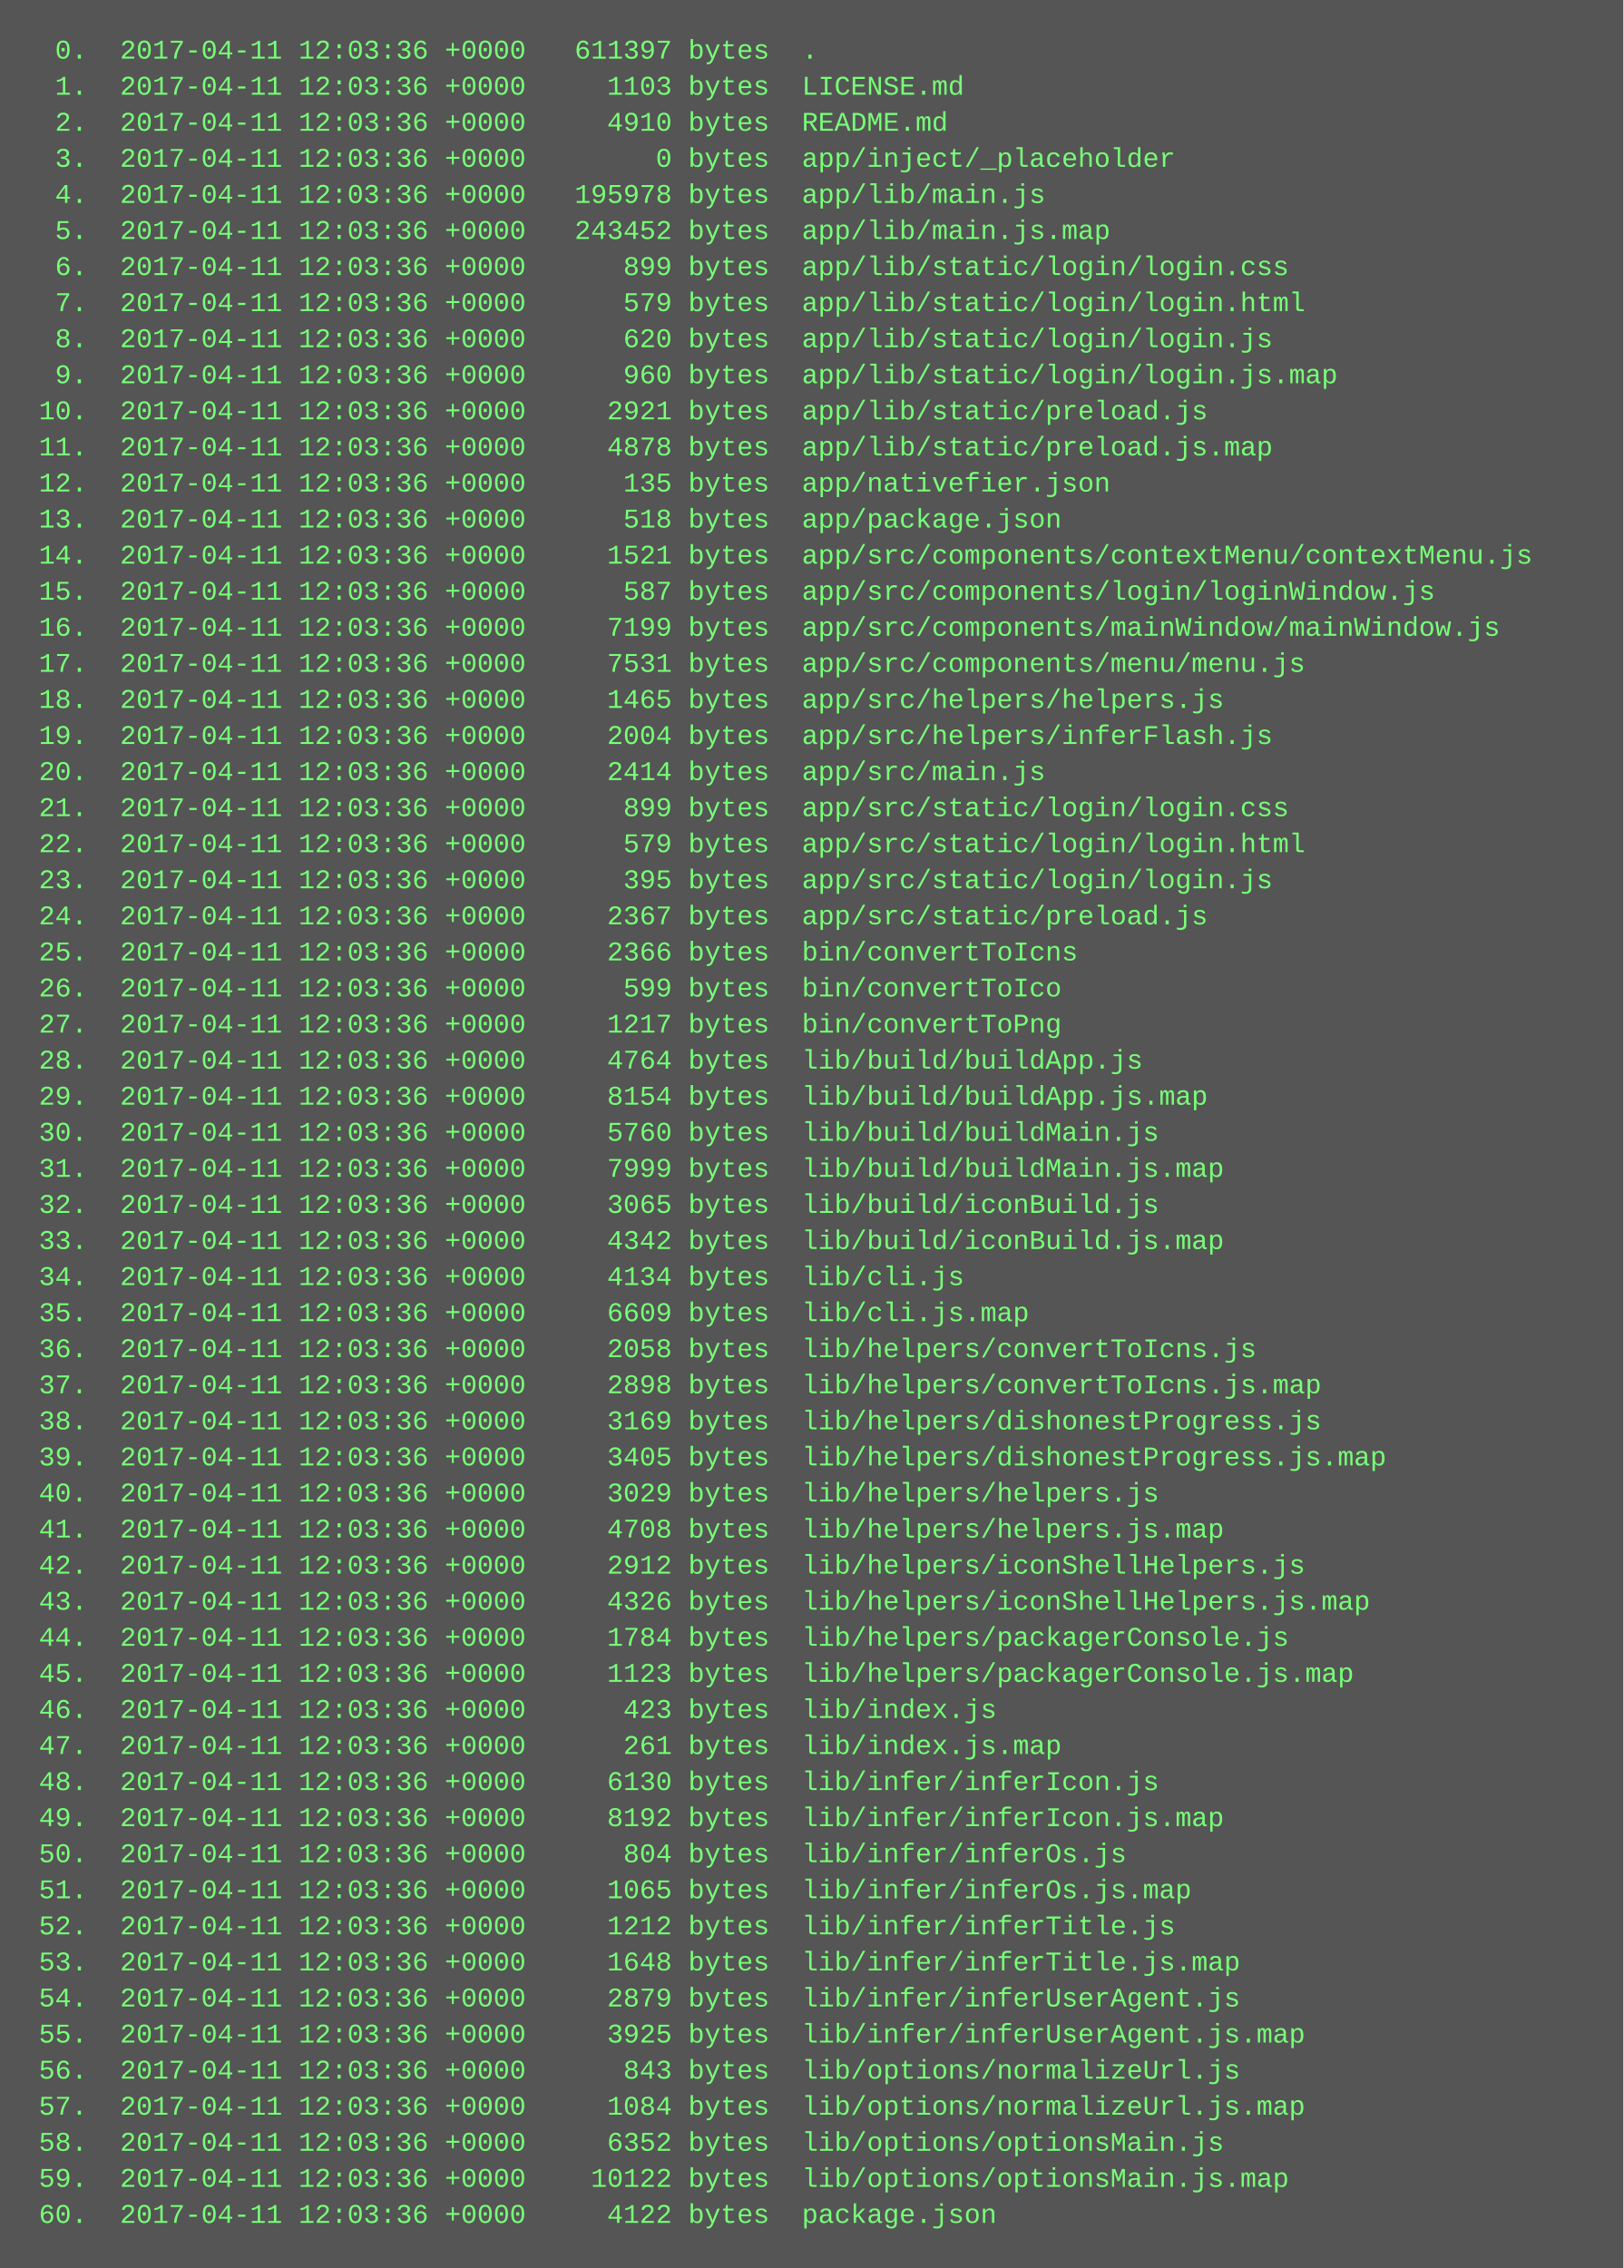
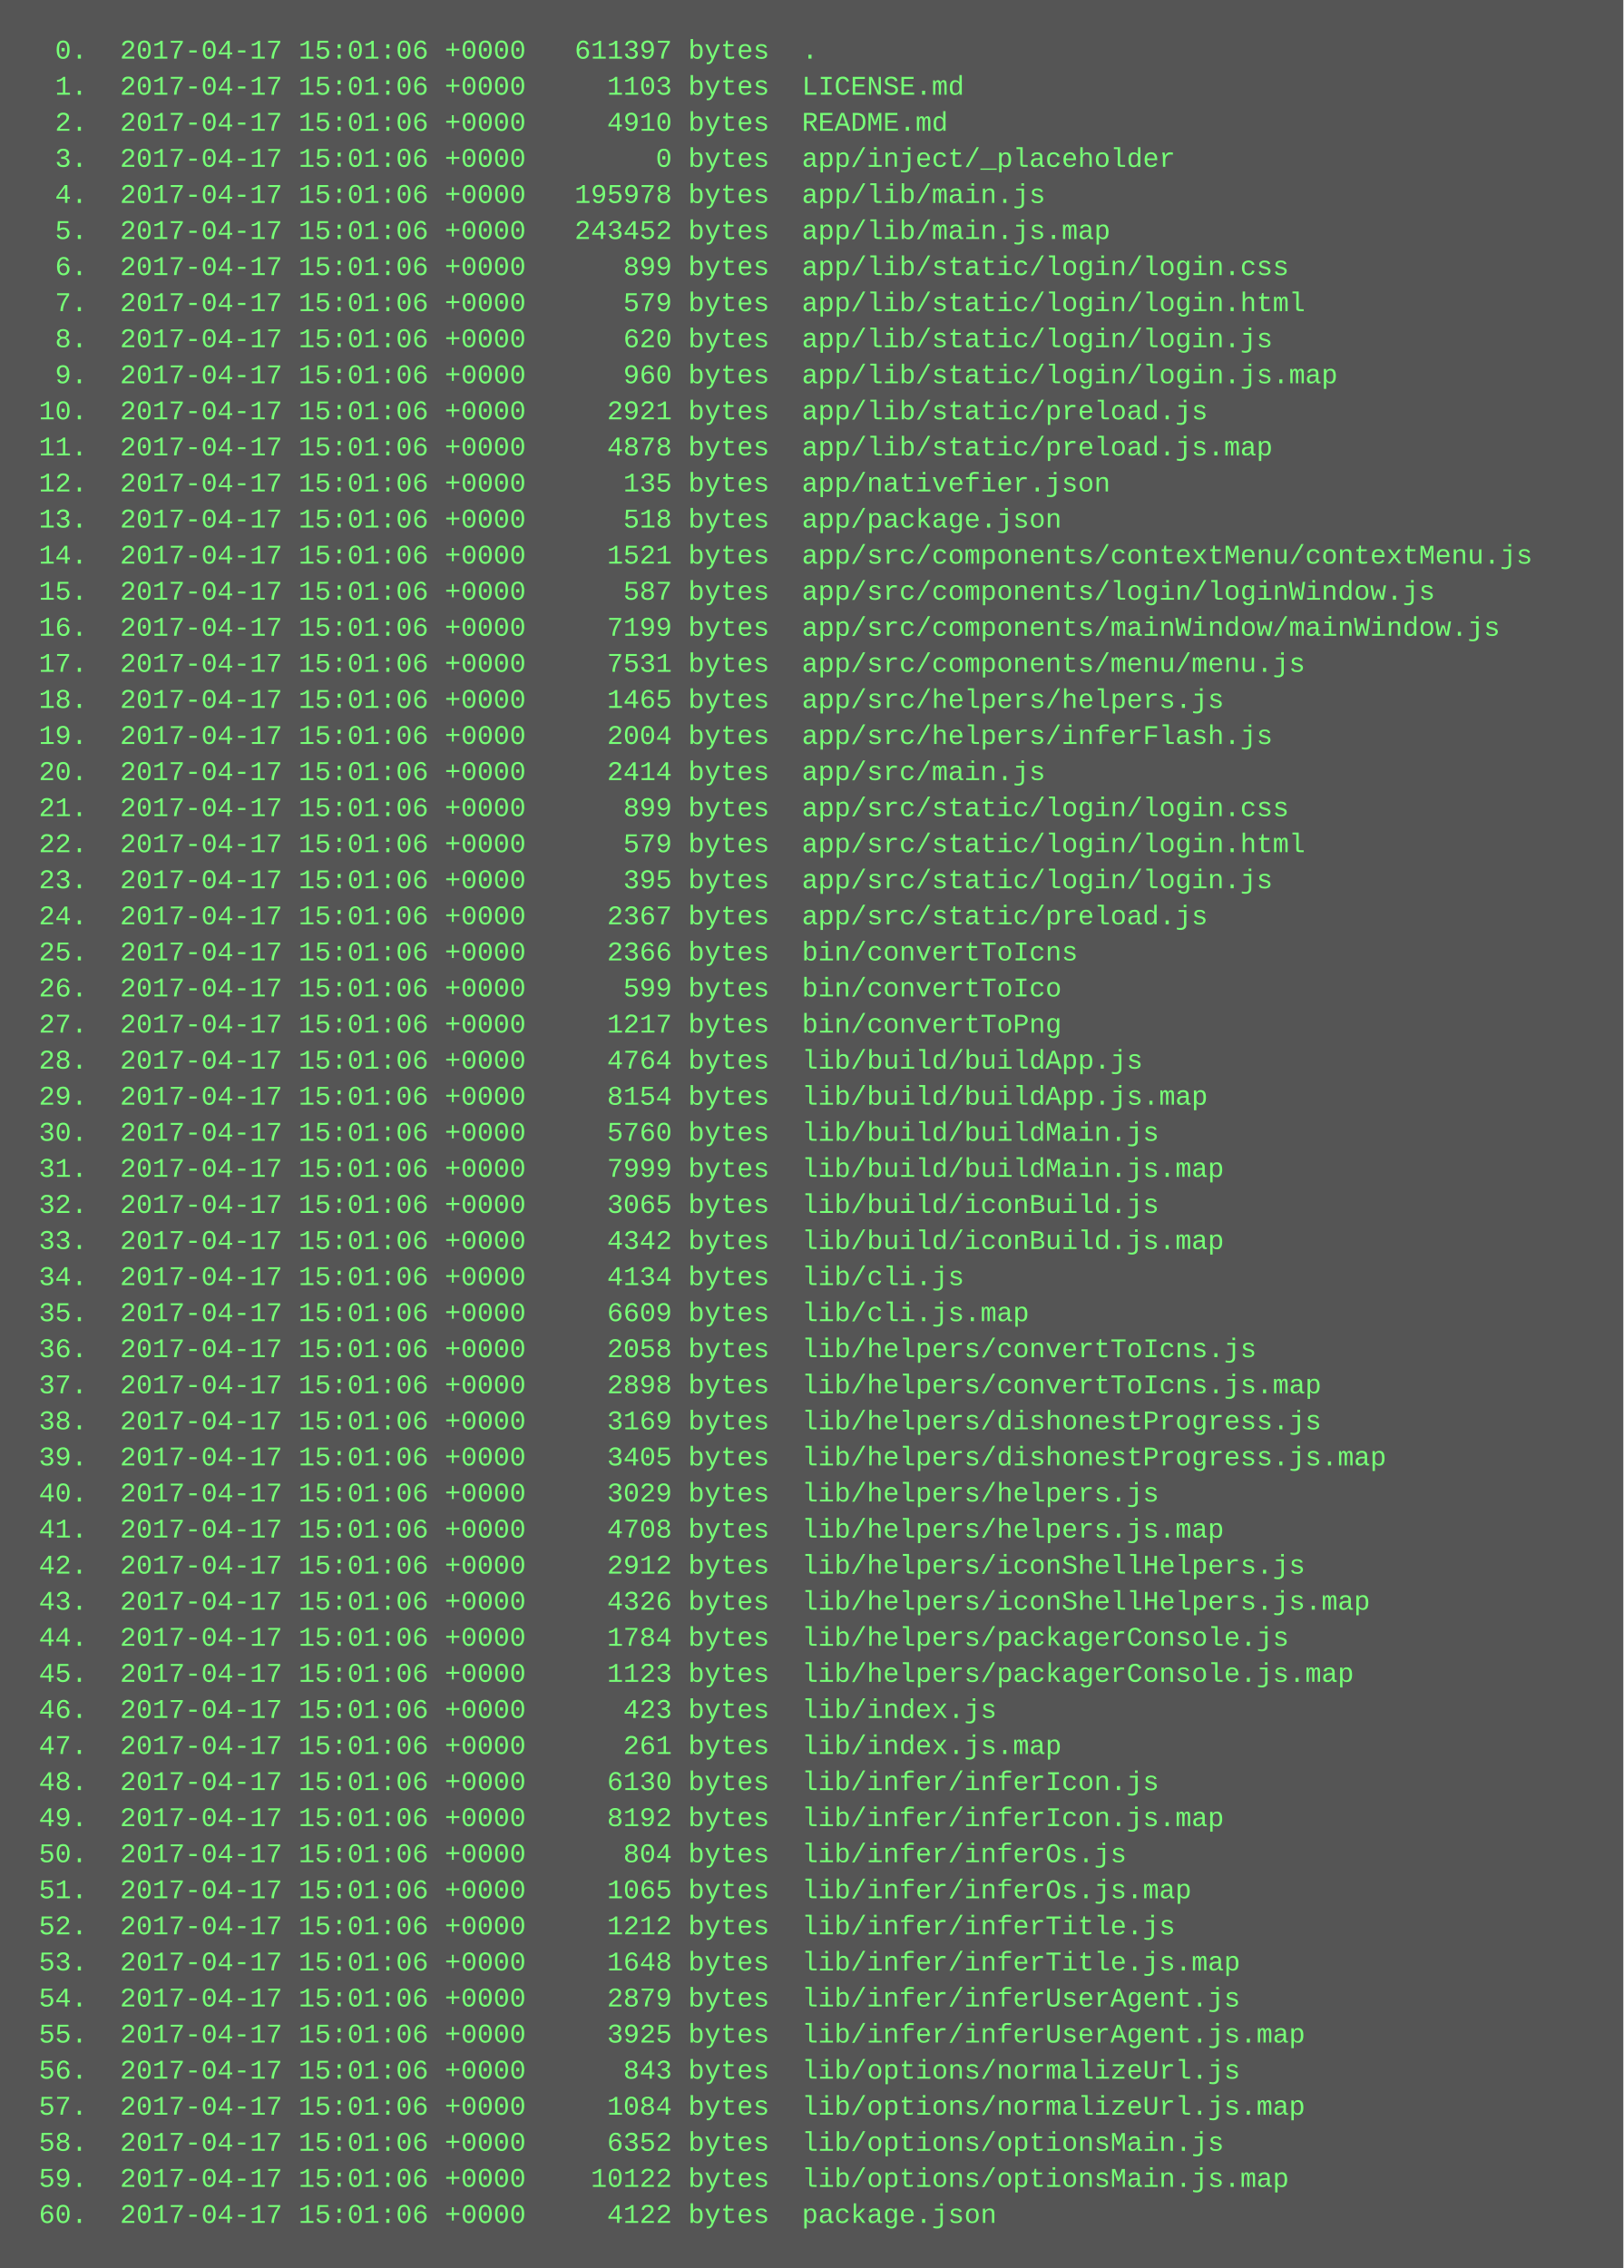
<svg xmlns="http://www.w3.org/2000/svg" height="1006" width="720">
  <rect height="1006" fill="#555" width="720" />
  <text fill="#7f7" font-family="Courier New" font-size="12" xml:space="preserve">
-     <tspan x="10" y="26">  0.  2017-04-11 12:03:36 +0000   611397 bytes  .</tspan>
-     <tspan x="10" y="42">  1.  2017-04-11 12:03:36 +0000     1103 bytes  LICENSE.md</tspan>
-     <tspan x="10" y="58">  2.  2017-04-11 12:03:36 +0000     4910 bytes  README.md</tspan>
-     <tspan x="10" y="74">  3.  2017-04-11 12:03:36 +0000        0 bytes  app/inject/_placeholder</tspan>
-     <tspan x="10" y="90">  4.  2017-04-11 12:03:36 +0000   195978 bytes  app/lib/main.js</tspan>
-     <tspan x="10" y="106">  5.  2017-04-11 12:03:36 +0000   243452 bytes  app/lib/main.js.map</tspan>
-     <tspan x="10" y="122">  6.  2017-04-11 12:03:36 +0000      899 bytes  app/lib/static/login/login.css</tspan>
-     <tspan x="10" y="138">  7.  2017-04-11 12:03:36 +0000      579 bytes  app/lib/static/login/login.html</tspan>
-     <tspan x="10" y="154">  8.  2017-04-11 12:03:36 +0000      620 bytes  app/lib/static/login/login.js</tspan>
-     <tspan x="10" y="170">  9.  2017-04-11 12:03:36 +0000      960 bytes  app/lib/static/login/login.js.map</tspan>
-     <tspan x="10" y="186"> 10.  2017-04-11 12:03:36 +0000     2921 bytes  app/lib/static/preload.js</tspan>
-     <tspan x="10" y="202"> 11.  2017-04-11 12:03:36 +0000     4878 bytes  app/lib/static/preload.js.map</tspan>
-     <tspan x="10" y="218"> 12.  2017-04-11 12:03:36 +0000      135 bytes  app/nativefier.json</tspan>
-     <tspan x="10" y="234"> 13.  2017-04-11 12:03:36 +0000      518 bytes  app/package.json</tspan>
-     <tspan x="10" y="250"> 14.  2017-04-11 12:03:36 +0000     1521 bytes  app/src/components/contextMenu/contextMenu.js</tspan>
-     <tspan x="10" y="266"> 15.  2017-04-11 12:03:36 +0000      587 bytes  app/src/components/login/loginWindow.js</tspan>
-     <tspan x="10" y="282"> 16.  2017-04-11 12:03:36 +0000     7199 bytes  app/src/components/mainWindow/mainWindow.js</tspan>
-     <tspan x="10" y="298"> 17.  2017-04-11 12:03:36 +0000     7531 bytes  app/src/components/menu/menu.js</tspan>
-     <tspan x="10" y="314"> 18.  2017-04-11 12:03:36 +0000     1465 bytes  app/src/helpers/helpers.js</tspan>
-     <tspan x="10" y="330"> 19.  2017-04-11 12:03:36 +0000     2004 bytes  app/src/helpers/inferFlash.js</tspan>
-     <tspan x="10" y="346"> 20.  2017-04-11 12:03:36 +0000     2414 bytes  app/src/main.js</tspan>
-     <tspan x="10" y="362"> 21.  2017-04-11 12:03:36 +0000      899 bytes  app/src/static/login/login.css</tspan>
-     <tspan x="10" y="378"> 22.  2017-04-11 12:03:36 +0000      579 bytes  app/src/static/login/login.html</tspan>
-     <tspan x="10" y="394"> 23.  2017-04-11 12:03:36 +0000      395 bytes  app/src/static/login/login.js</tspan>
-     <tspan x="10" y="410"> 24.  2017-04-11 12:03:36 +0000     2367 bytes  app/src/static/preload.js</tspan>
-     <tspan x="10" y="426"> 25.  2017-04-11 12:03:36 +0000     2366 bytes  bin/convertToIcns</tspan>
-     <tspan x="10" y="442"> 26.  2017-04-11 12:03:36 +0000      599 bytes  bin/convertToIco</tspan>
-     <tspan x="10" y="458"> 27.  2017-04-11 12:03:36 +0000     1217 bytes  bin/convertToPng</tspan>
-     <tspan x="10" y="474"> 28.  2017-04-11 12:03:36 +0000     4764 bytes  lib/build/buildApp.js</tspan>
-     <tspan x="10" y="490"> 29.  2017-04-11 12:03:36 +0000     8154 bytes  lib/build/buildApp.js.map</tspan>
-     <tspan x="10" y="506"> 30.  2017-04-11 12:03:36 +0000     5760 bytes  lib/build/buildMain.js</tspan>
-     <tspan x="10" y="522"> 31.  2017-04-11 12:03:36 +0000     7999 bytes  lib/build/buildMain.js.map</tspan>
-     <tspan x="10" y="538"> 32.  2017-04-11 12:03:36 +0000     3065 bytes  lib/build/iconBuild.js</tspan>
-     <tspan x="10" y="554"> 33.  2017-04-11 12:03:36 +0000     4342 bytes  lib/build/iconBuild.js.map</tspan>
-     <tspan x="10" y="570"> 34.  2017-04-11 12:03:36 +0000     4134 bytes  lib/cli.js</tspan>
-     <tspan x="10" y="586"> 35.  2017-04-11 12:03:36 +0000     6609 bytes  lib/cli.js.map</tspan>
-     <tspan x="10" y="602"> 36.  2017-04-11 12:03:36 +0000     2058 bytes  lib/helpers/convertToIcns.js</tspan>
-     <tspan x="10" y="618"> 37.  2017-04-11 12:03:36 +0000     2898 bytes  lib/helpers/convertToIcns.js.map</tspan>
-     <tspan x="10" y="634"> 38.  2017-04-11 12:03:36 +0000     3169 bytes  lib/helpers/dishonestProgress.js</tspan>
-     <tspan x="10" y="650"> 39.  2017-04-11 12:03:36 +0000     3405 bytes  lib/helpers/dishonestProgress.js.map</tspan>
-     <tspan x="10" y="666"> 40.  2017-04-11 12:03:36 +0000     3029 bytes  lib/helpers/helpers.js</tspan>
-     <tspan x="10" y="682"> 41.  2017-04-11 12:03:36 +0000     4708 bytes  lib/helpers/helpers.js.map</tspan>
-     <tspan x="10" y="698"> 42.  2017-04-11 12:03:36 +0000     2912 bytes  lib/helpers/iconShellHelpers.js</tspan>
-     <tspan x="10" y="714"> 43.  2017-04-11 12:03:36 +0000     4326 bytes  lib/helpers/iconShellHelpers.js.map</tspan>
-     <tspan x="10" y="730"> 44.  2017-04-11 12:03:36 +0000     1784 bytes  lib/helpers/packagerConsole.js</tspan>
-     <tspan x="10" y="746"> 45.  2017-04-11 12:03:36 +0000     1123 bytes  lib/helpers/packagerConsole.js.map</tspan>
-     <tspan x="10" y="762"> 46.  2017-04-11 12:03:36 +0000      423 bytes  lib/index.js</tspan>
-     <tspan x="10" y="778"> 47.  2017-04-11 12:03:36 +0000      261 bytes  lib/index.js.map</tspan>
-     <tspan x="10" y="794"> 48.  2017-04-11 12:03:36 +0000     6130 bytes  lib/infer/inferIcon.js</tspan>
-     <tspan x="10" y="810"> 49.  2017-04-11 12:03:36 +0000     8192 bytes  lib/infer/inferIcon.js.map</tspan>
-     <tspan x="10" y="826"> 50.  2017-04-11 12:03:36 +0000      804 bytes  lib/infer/inferOs.js</tspan>
-     <tspan x="10" y="842"> 51.  2017-04-11 12:03:36 +0000     1065 bytes  lib/infer/inferOs.js.map</tspan>
-     <tspan x="10" y="858"> 52.  2017-04-11 12:03:36 +0000     1212 bytes  lib/infer/inferTitle.js</tspan>
-     <tspan x="10" y="874"> 53.  2017-04-11 12:03:36 +0000     1648 bytes  lib/infer/inferTitle.js.map</tspan>
-     <tspan x="10" y="890"> 54.  2017-04-11 12:03:36 +0000     2879 bytes  lib/infer/inferUserAgent.js</tspan>
-     <tspan x="10" y="906"> 55.  2017-04-11 12:03:36 +0000     3925 bytes  lib/infer/inferUserAgent.js.map</tspan>
-     <tspan x="10" y="922"> 56.  2017-04-11 12:03:36 +0000      843 bytes  lib/options/normalizeUrl.js</tspan>
-     <tspan x="10" y="938"> 57.  2017-04-11 12:03:36 +0000     1084 bytes  lib/options/normalizeUrl.js.map</tspan>
-     <tspan x="10" y="954"> 58.  2017-04-11 12:03:36 +0000     6352 bytes  lib/options/optionsMain.js</tspan>
-     <tspan x="10" y="970"> 59.  2017-04-11 12:03:36 +0000    10122 bytes  lib/options/optionsMain.js.map</tspan>
-     <tspan x="10" y="986"> 60.  2017-04-11 12:03:36 +0000     4122 bytes  package.json</tspan>
+     <tspan x="10" y="26">  0.  2017-04-17 15:01:06 +0000   611397 bytes  .</tspan>
+     <tspan x="10" y="42">  1.  2017-04-17 15:01:06 +0000     1103 bytes  LICENSE.md</tspan>
+     <tspan x="10" y="58">  2.  2017-04-17 15:01:06 +0000     4910 bytes  README.md</tspan>
+     <tspan x="10" y="74">  3.  2017-04-17 15:01:06 +0000        0 bytes  app/inject/_placeholder</tspan>
+     <tspan x="10" y="90">  4.  2017-04-17 15:01:06 +0000   195978 bytes  app/lib/main.js</tspan>
+     <tspan x="10" y="106">  5.  2017-04-17 15:01:06 +0000   243452 bytes  app/lib/main.js.map</tspan>
+     <tspan x="10" y="122">  6.  2017-04-17 15:01:06 +0000      899 bytes  app/lib/static/login/login.css</tspan>
+     <tspan x="10" y="138">  7.  2017-04-17 15:01:06 +0000      579 bytes  app/lib/static/login/login.html</tspan>
+     <tspan x="10" y="154">  8.  2017-04-17 15:01:06 +0000      620 bytes  app/lib/static/login/login.js</tspan>
+     <tspan x="10" y="170">  9.  2017-04-17 15:01:06 +0000      960 bytes  app/lib/static/login/login.js.map</tspan>
+     <tspan x="10" y="186"> 10.  2017-04-17 15:01:06 +0000     2921 bytes  app/lib/static/preload.js</tspan>
+     <tspan x="10" y="202"> 11.  2017-04-17 15:01:06 +0000     4878 bytes  app/lib/static/preload.js.map</tspan>
+     <tspan x="10" y="218"> 12.  2017-04-17 15:01:06 +0000      135 bytes  app/nativefier.json</tspan>
+     <tspan x="10" y="234"> 13.  2017-04-17 15:01:06 +0000      518 bytes  app/package.json</tspan>
+     <tspan x="10" y="250"> 14.  2017-04-17 15:01:06 +0000     1521 bytes  app/src/components/contextMenu/contextMenu.js</tspan>
+     <tspan x="10" y="266"> 15.  2017-04-17 15:01:06 +0000      587 bytes  app/src/components/login/loginWindow.js</tspan>
+     <tspan x="10" y="282"> 16.  2017-04-17 15:01:06 +0000     7199 bytes  app/src/components/mainWindow/mainWindow.js</tspan>
+     <tspan x="10" y="298"> 17.  2017-04-17 15:01:06 +0000     7531 bytes  app/src/components/menu/menu.js</tspan>
+     <tspan x="10" y="314"> 18.  2017-04-17 15:01:06 +0000     1465 bytes  app/src/helpers/helpers.js</tspan>
+     <tspan x="10" y="330"> 19.  2017-04-17 15:01:06 +0000     2004 bytes  app/src/helpers/inferFlash.js</tspan>
+     <tspan x="10" y="346"> 20.  2017-04-17 15:01:06 +0000     2414 bytes  app/src/main.js</tspan>
+     <tspan x="10" y="362"> 21.  2017-04-17 15:01:06 +0000      899 bytes  app/src/static/login/login.css</tspan>
+     <tspan x="10" y="378"> 22.  2017-04-17 15:01:06 +0000      579 bytes  app/src/static/login/login.html</tspan>
+     <tspan x="10" y="394"> 23.  2017-04-17 15:01:06 +0000      395 bytes  app/src/static/login/login.js</tspan>
+     <tspan x="10" y="410"> 24.  2017-04-17 15:01:06 +0000     2367 bytes  app/src/static/preload.js</tspan>
+     <tspan x="10" y="426"> 25.  2017-04-17 15:01:06 +0000     2366 bytes  bin/convertToIcns</tspan>
+     <tspan x="10" y="442"> 26.  2017-04-17 15:01:06 +0000      599 bytes  bin/convertToIco</tspan>
+     <tspan x="10" y="458"> 27.  2017-04-17 15:01:06 +0000     1217 bytes  bin/convertToPng</tspan>
+     <tspan x="10" y="474"> 28.  2017-04-17 15:01:06 +0000     4764 bytes  lib/build/buildApp.js</tspan>
+     <tspan x="10" y="490"> 29.  2017-04-17 15:01:06 +0000     8154 bytes  lib/build/buildApp.js.map</tspan>
+     <tspan x="10" y="506"> 30.  2017-04-17 15:01:06 +0000     5760 bytes  lib/build/buildMain.js</tspan>
+     <tspan x="10" y="522"> 31.  2017-04-17 15:01:06 +0000     7999 bytes  lib/build/buildMain.js.map</tspan>
+     <tspan x="10" y="538"> 32.  2017-04-17 15:01:06 +0000     3065 bytes  lib/build/iconBuild.js</tspan>
+     <tspan x="10" y="554"> 33.  2017-04-17 15:01:06 +0000     4342 bytes  lib/build/iconBuild.js.map</tspan>
+     <tspan x="10" y="570"> 34.  2017-04-17 15:01:06 +0000     4134 bytes  lib/cli.js</tspan>
+     <tspan x="10" y="586"> 35.  2017-04-17 15:01:06 +0000     6609 bytes  lib/cli.js.map</tspan>
+     <tspan x="10" y="602"> 36.  2017-04-17 15:01:06 +0000     2058 bytes  lib/helpers/convertToIcns.js</tspan>
+     <tspan x="10" y="618"> 37.  2017-04-17 15:01:06 +0000     2898 bytes  lib/helpers/convertToIcns.js.map</tspan>
+     <tspan x="10" y="634"> 38.  2017-04-17 15:01:06 +0000     3169 bytes  lib/helpers/dishonestProgress.js</tspan>
+     <tspan x="10" y="650"> 39.  2017-04-17 15:01:06 +0000     3405 bytes  lib/helpers/dishonestProgress.js.map</tspan>
+     <tspan x="10" y="666"> 40.  2017-04-17 15:01:06 +0000     3029 bytes  lib/helpers/helpers.js</tspan>
+     <tspan x="10" y="682"> 41.  2017-04-17 15:01:06 +0000     4708 bytes  lib/helpers/helpers.js.map</tspan>
+     <tspan x="10" y="698"> 42.  2017-04-17 15:01:06 +0000     2912 bytes  lib/helpers/iconShellHelpers.js</tspan>
+     <tspan x="10" y="714"> 43.  2017-04-17 15:01:06 +0000     4326 bytes  lib/helpers/iconShellHelpers.js.map</tspan>
+     <tspan x="10" y="730"> 44.  2017-04-17 15:01:06 +0000     1784 bytes  lib/helpers/packagerConsole.js</tspan>
+     <tspan x="10" y="746"> 45.  2017-04-17 15:01:06 +0000     1123 bytes  lib/helpers/packagerConsole.js.map</tspan>
+     <tspan x="10" y="762"> 46.  2017-04-17 15:01:06 +0000      423 bytes  lib/index.js</tspan>
+     <tspan x="10" y="778"> 47.  2017-04-17 15:01:06 +0000      261 bytes  lib/index.js.map</tspan>
+     <tspan x="10" y="794"> 48.  2017-04-17 15:01:06 +0000     6130 bytes  lib/infer/inferIcon.js</tspan>
+     <tspan x="10" y="810"> 49.  2017-04-17 15:01:06 +0000     8192 bytes  lib/infer/inferIcon.js.map</tspan>
+     <tspan x="10" y="826"> 50.  2017-04-17 15:01:06 +0000      804 bytes  lib/infer/inferOs.js</tspan>
+     <tspan x="10" y="842"> 51.  2017-04-17 15:01:06 +0000     1065 bytes  lib/infer/inferOs.js.map</tspan>
+     <tspan x="10" y="858"> 52.  2017-04-17 15:01:06 +0000     1212 bytes  lib/infer/inferTitle.js</tspan>
+     <tspan x="10" y="874"> 53.  2017-04-17 15:01:06 +0000     1648 bytes  lib/infer/inferTitle.js.map</tspan>
+     <tspan x="10" y="890"> 54.  2017-04-17 15:01:06 +0000     2879 bytes  lib/infer/inferUserAgent.js</tspan>
+     <tspan x="10" y="906"> 55.  2017-04-17 15:01:06 +0000     3925 bytes  lib/infer/inferUserAgent.js.map</tspan>
+     <tspan x="10" y="922"> 56.  2017-04-17 15:01:06 +0000      843 bytes  lib/options/normalizeUrl.js</tspan>
+     <tspan x="10" y="938"> 57.  2017-04-17 15:01:06 +0000     1084 bytes  lib/options/normalizeUrl.js.map</tspan>
+     <tspan x="10" y="954"> 58.  2017-04-17 15:01:06 +0000     6352 bytes  lib/options/optionsMain.js</tspan>
+     <tspan x="10" y="970"> 59.  2017-04-17 15:01:06 +0000    10122 bytes  lib/options/optionsMain.js.map</tspan>
+     <tspan x="10" y="986"> 60.  2017-04-17 15:01:06 +0000     4122 bytes  package.json</tspan>
  </text>
</svg>
